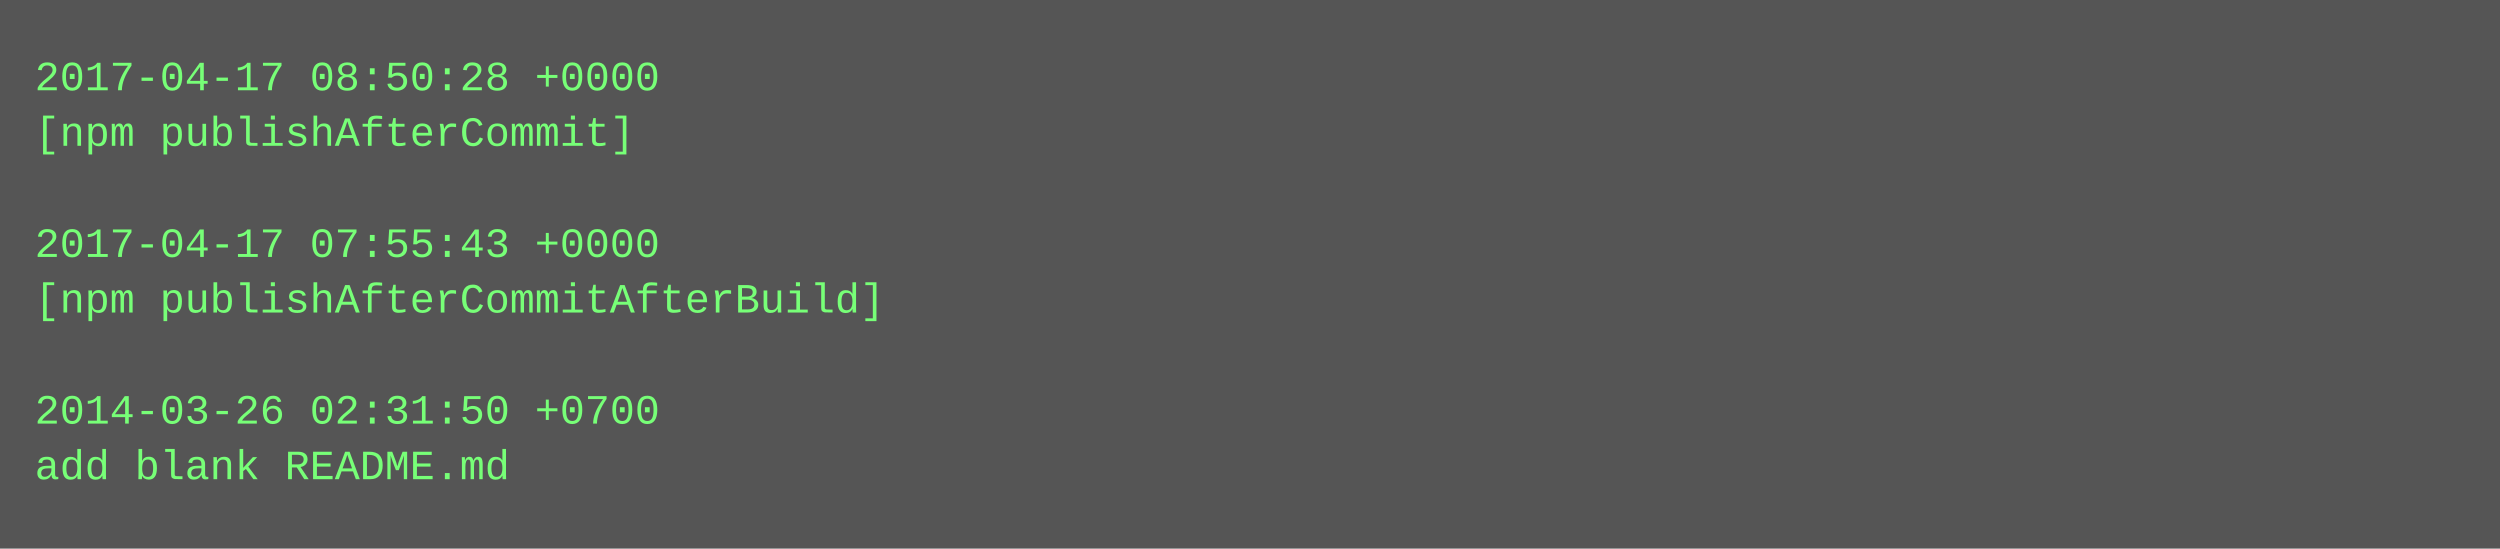
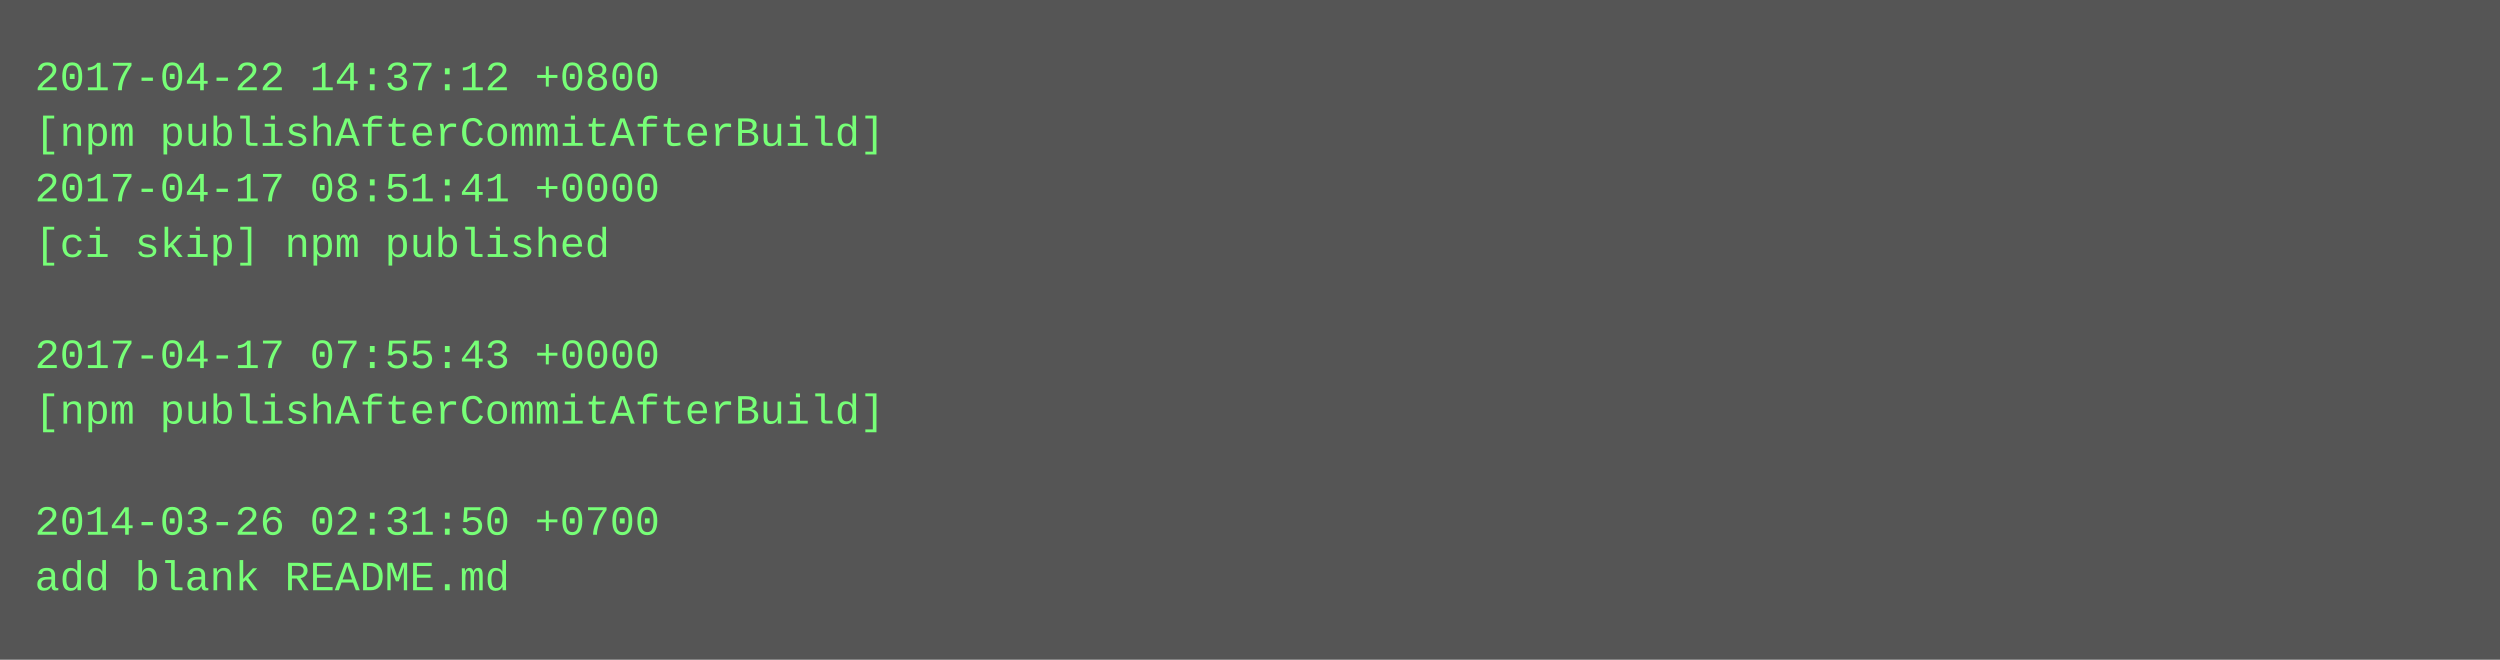
- <svg xmlns="http://www.w3.org/2000/svg" height="158" width="720">
-   <rect height="158" fill="#555" width="720" />
+ <svg xmlns="http://www.w3.org/2000/svg" height="190" width="720">
+   <rect height="190" fill="#555" width="720" />
  <text fill="#7f7" font-family="Courier New" font-size="12" xml:space="preserve">
-     <tspan x="10" y="26">2017-04-17 08:50:28 +0000</tspan>
-     <tspan x="10" y="42">[npm publishAfterCommit]</tspan>
-     <tspan x="10" y="58" />
-     <tspan x="10" y="74">2017-04-17 07:55:43 +0000</tspan>
-     <tspan x="10" y="90">[npm publishAfterCommitAfterBuild]</tspan>
-     <tspan x="10" y="106" />
-     <tspan x="10" y="122">2014-03-26 02:31:50 +0700</tspan>
-     <tspan x="10" y="138">add blank README.md</tspan>
+     <tspan x="10" y="26">2017-04-22 14:37:12 +0800</tspan>
+     <tspan x="10" y="42">[npm publishAfterCommitAfterBuild]</tspan>
+     <tspan x="10" y="58">2017-04-17 08:51:41 +0000</tspan>
+     <tspan x="10" y="74">[ci skip] npm published</tspan>
+     <tspan x="10" y="90" />
+     <tspan x="10" y="106">2017-04-17 07:55:43 +0000</tspan>
+     <tspan x="10" y="122">[npm publishAfterCommitAfterBuild]</tspan>
+     <tspan x="10" y="138" />
+     <tspan x="10" y="154">2014-03-26 02:31:50 +0700</tspan>
+     <tspan x="10" y="170">add blank README.md</tspan>
  </text>
</svg>
